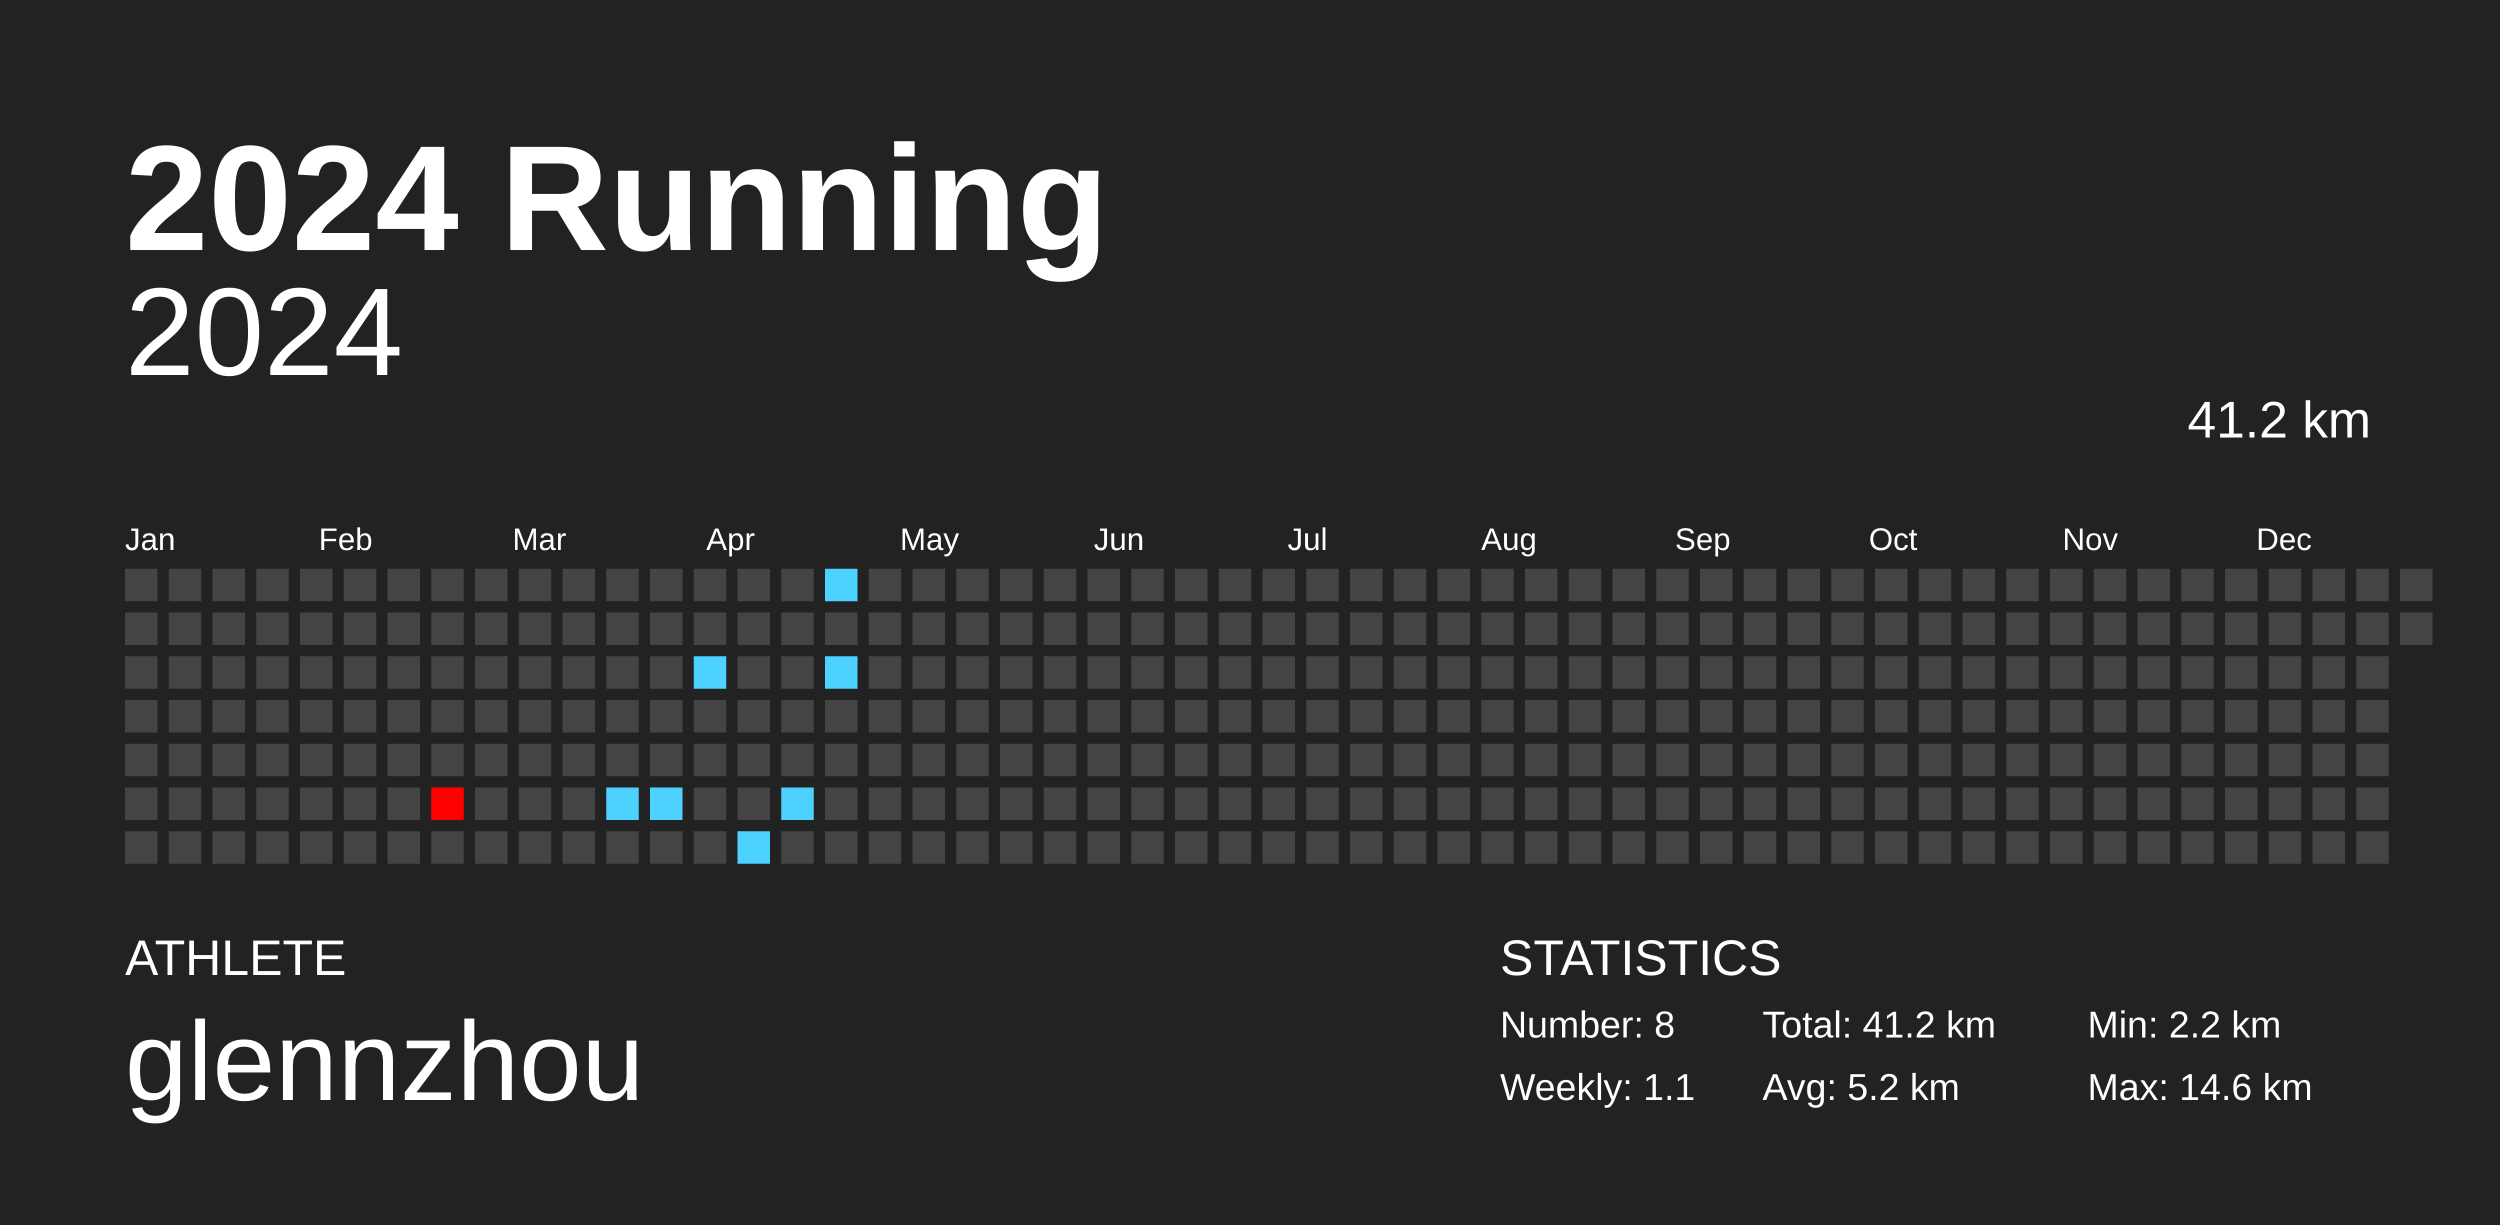
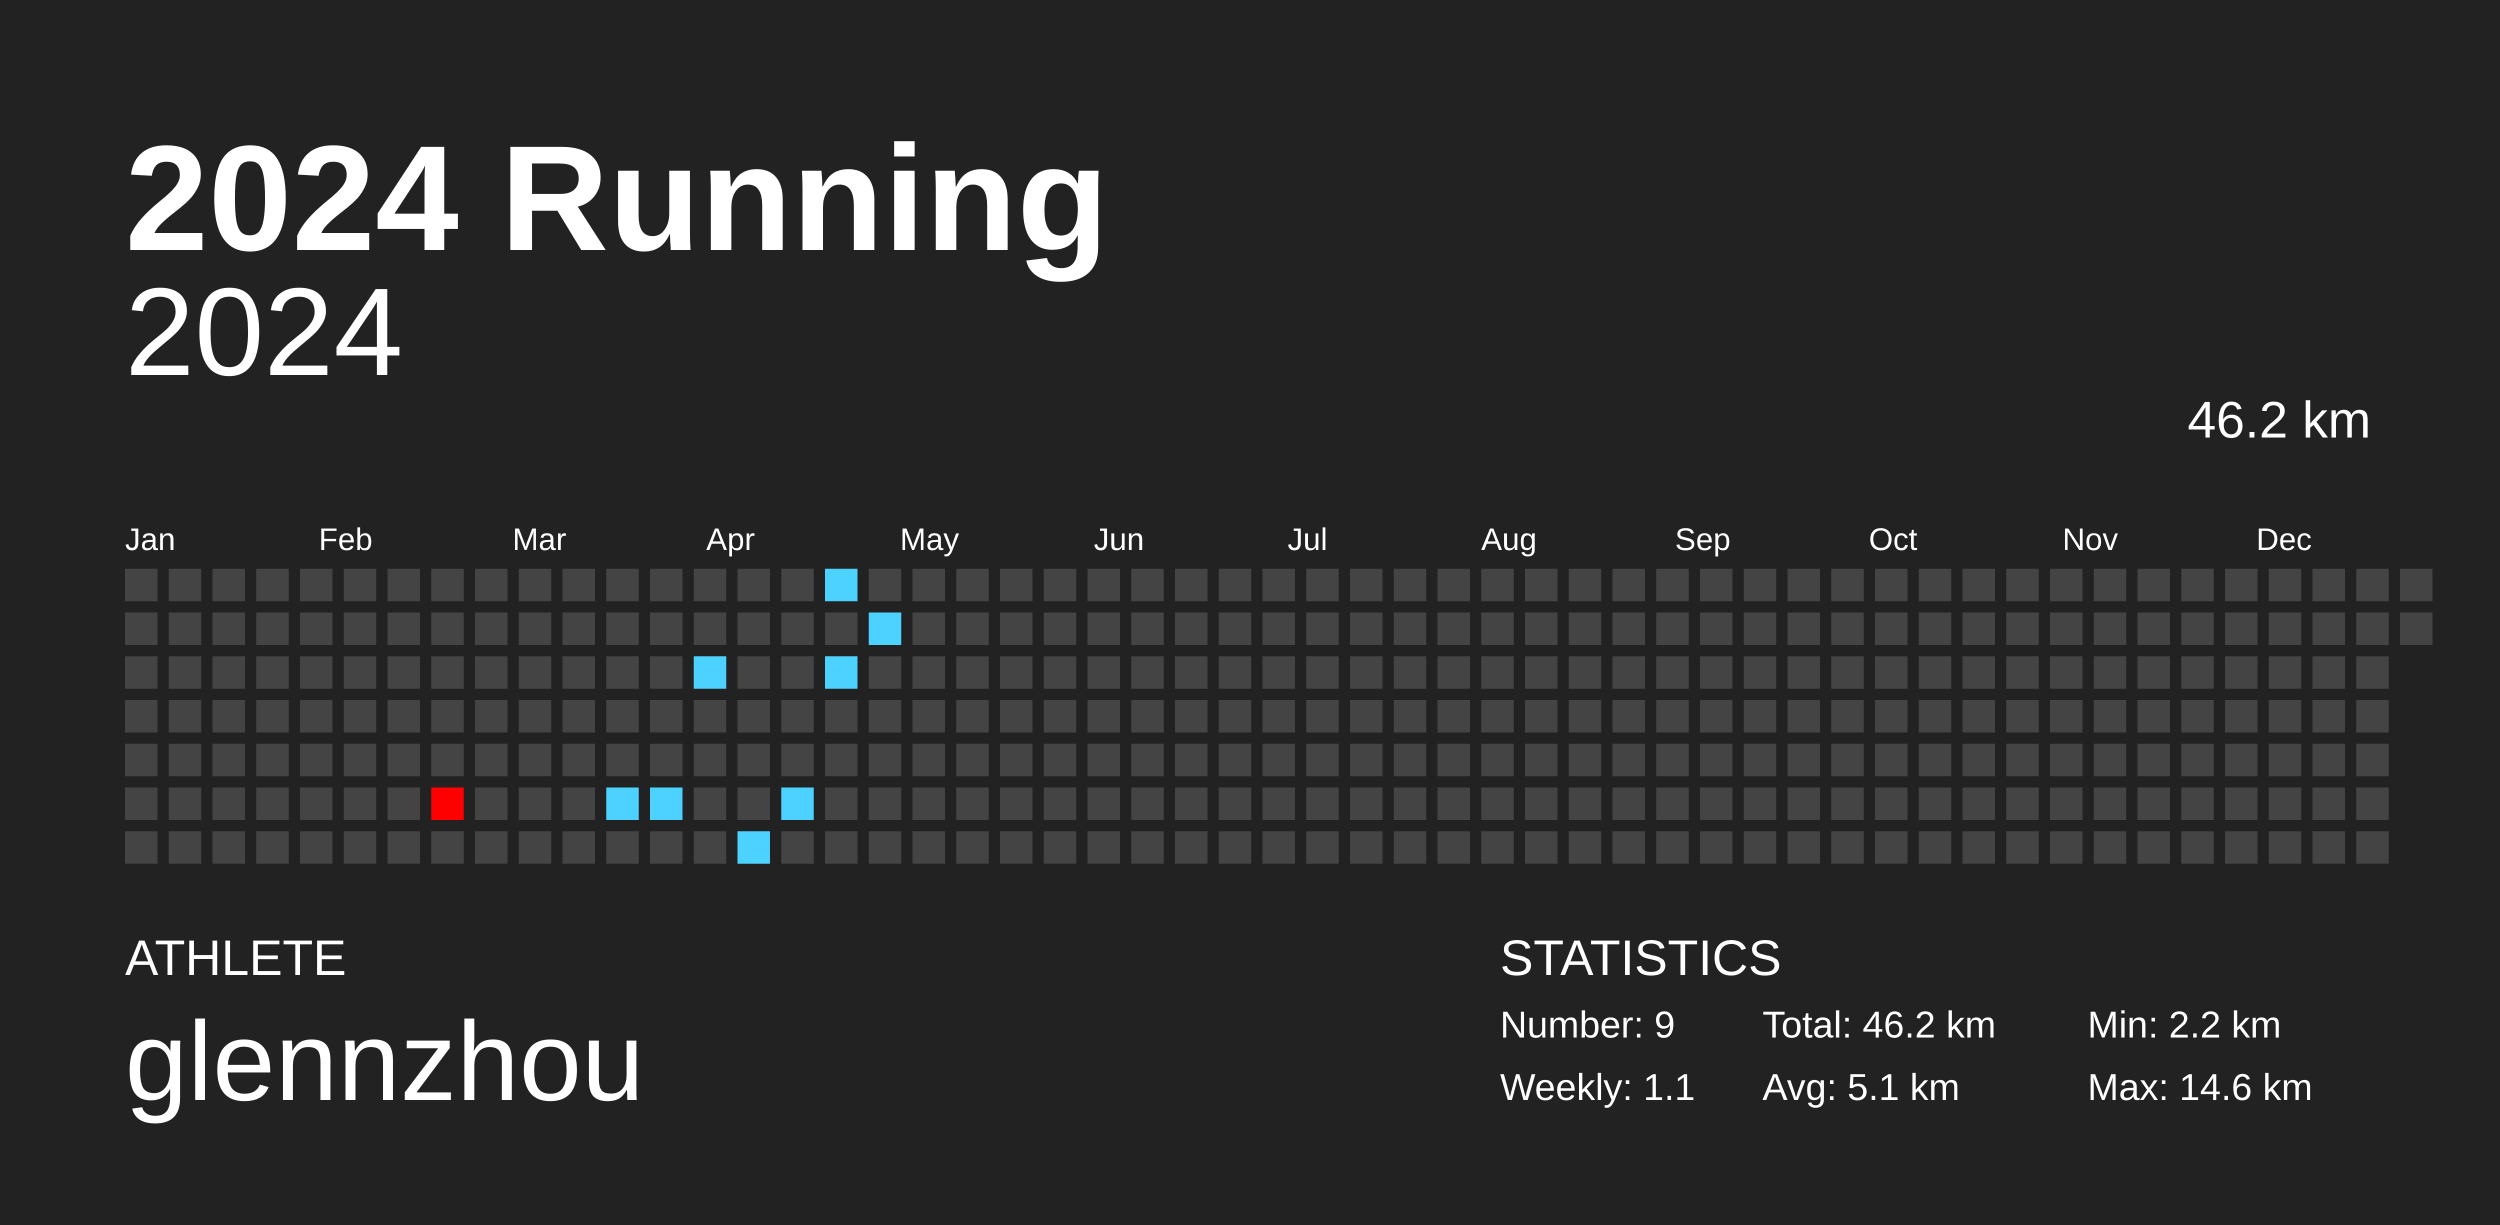
<svg xmlns="http://www.w3.org/2000/svg" baseProfile="full" height="98mm" version="1.1" viewBox="0,0,200,98" width="200mm">
  <defs />
  <rect fill="#222222" height="98" width="200" x="0" y="0" />
  <text fill="#FFFFFF" style="font-size:12px; font-family:Arial; font-weight:bold;" x="10" y="20">2024 Running</text>
  <text fill="#FFFFFF" style="font-size:4px; font-family:Arial" x="10" y="78">ATHLETE</text>
  <text fill="#FFFFFF" style="font-size:9px; font-family:Arial" x="10" y="88">glennzhou</text>
  <text fill="#FFFFFF" style="font-size:4px; font-family:Arial" x="120" y="78">STATISTICS</text>
-   <text fill="#FFFFFF" style="font-size:3px; font-family:Arial" x="120" y="83">Number: 8</text>
+   <text fill="#FFFFFF" style="font-size:3px; font-family:Arial" x="120" y="83">Number: 9</text>
  <text fill="#FFFFFF" style="font-size:3px; font-family:Arial" x="120" y="88">Weekly: 1.1</text>
-   <text fill="#FFFFFF" style="font-size:3px; font-family:Arial" x="141" y="83">Total: 41.2 km</text>
-   <text fill="#FFFFFF" style="font-size:3px; font-family:Arial" x="141" y="88">Avg: 5.2 km</text>
+   <text fill="#FFFFFF" style="font-size:3px; font-family:Arial" x="141" y="83">Total: 46.2 km</text>
+   <text fill="#FFFFFF" style="font-size:3px; font-family:Arial" x="141" y="88">Avg: 5.1 km</text>
  <text fill="#FFFFFF" style="font-size:3px; font-family:Arial" x="167" y="83">Min: 2.2 km</text>
  <text fill="#FFFFFF" style="font-size:3px; font-family:Arial" x="167" y="88">Max: 14.6 km</text>
  <text alignment-baseline="hanging" fill="#FFFFFF" style="font-size:10.0px; font-family:Arial;" x="10" y="30">2024</text>
-   <text alignment-baseline="hanging" fill="#FFFFFF" style="font-size:4.125px; font-family:Arial;" x="175" y="35">41.2 km</text>
+   <text alignment-baseline="hanging" fill="#FFFFFF" style="font-size:4.125px; font-family:Arial;" x="175" y="35">46.2 km</text>
  <text fill="#FFFFFF" style="font-size:2.5px; font-family:Arial" x="10.0" y="44">Jan</text>
  <text fill="#FFFFFF" style="font-size:2.5px; font-family:Arial" x="25.5" y="44">Feb</text>
  <text fill="#FFFFFF" style="font-size:2.5px; font-family:Arial" x="41.0" y="44">Mar</text>
  <text fill="#FFFFFF" style="font-size:2.5px; font-family:Arial" x="56.5" y="44">Apr</text>
  <text fill="#FFFFFF" style="font-size:2.5px; font-family:Arial" x="72.0" y="44">May</text>
  <text fill="#FFFFFF" style="font-size:2.5px; font-family:Arial" x="87.5" y="44">Jun</text>
  <text fill="#FFFFFF" style="font-size:2.5px; font-family:Arial" x="103.0" y="44">Jul</text>
  <text fill="#FFFFFF" style="font-size:2.5px; font-family:Arial" x="118.5" y="44">Aug</text>
  <text fill="#FFFFFF" style="font-size:2.5px; font-family:Arial" x="134.0" y="44">Sep</text>
  <text fill="#FFFFFF" style="font-size:2.5px; font-family:Arial" x="149.5" y="44">Oct</text>
  <text fill="#FFFFFF" style="font-size:2.5px; font-family:Arial" x="165.0" y="44">Nov</text>
  <text fill="#FFFFFF" style="font-size:2.5px; font-family:Arial" x="180.5" y="44">Dec</text>
  <rect fill="#444444" height="2.6" width="2.6" x="10.0" y="45.5" />
  <rect fill="#444444" height="2.6" width="2.6" x="10.0" y="49.0" />
  <rect fill="#444444" height="2.6" width="2.6" x="10.0" y="52.5" />
  <rect fill="#444444" height="2.6" width="2.6" x="10.0" y="56.0" />
  <rect fill="#444444" height="2.6" width="2.6" x="10.0" y="59.5" />
  <rect fill="#444444" height="2.6" width="2.6" x="10.0" y="63.0" />
  <rect fill="#444444" height="2.6" width="2.6" x="10.0" y="66.5" />
  <rect fill="#444444" height="2.6" width="2.6" x="13.5" y="45.5" />
  <rect fill="#444444" height="2.6" width="2.6" x="13.5" y="49.0" />
  <rect fill="#444444" height="2.6" width="2.6" x="13.5" y="52.5" />
  <rect fill="#444444" height="2.6" width="2.6" x="13.5" y="56.0" />
  <rect fill="#444444" height="2.6" width="2.6" x="13.5" y="59.5" />
  <rect fill="#444444" height="2.6" width="2.6" x="13.5" y="63.0" />
  <rect fill="#444444" height="2.6" width="2.6" x="13.5" y="66.5" />
  <rect fill="#444444" height="2.6" width="2.6" x="17.0" y="45.5" />
  <rect fill="#444444" height="2.6" width="2.6" x="17.0" y="49.0" />
  <rect fill="#444444" height="2.6" width="2.6" x="17.0" y="52.5" />
  <rect fill="#444444" height="2.6" width="2.6" x="17.0" y="56.0" />
  <rect fill="#444444" height="2.6" width="2.6" x="17.0" y="59.5" />
  <rect fill="#444444" height="2.6" width="2.6" x="17.0" y="63.0" />
  <rect fill="#444444" height="2.6" width="2.6" x="17.0" y="66.5" />
  <rect fill="#444444" height="2.6" width="2.6" x="20.5" y="45.5" />
  <rect fill="#444444" height="2.6" width="2.6" x="20.5" y="49.0" />
  <rect fill="#444444" height="2.6" width="2.6" x="20.5" y="52.5" />
  <rect fill="#444444" height="2.6" width="2.6" x="20.5" y="56.0" />
  <rect fill="#444444" height="2.6" width="2.6" x="20.5" y="59.5" />
  <rect fill="#444444" height="2.6" width="2.6" x="20.5" y="63.0" />
  <rect fill="#444444" height="2.6" width="2.6" x="20.5" y="66.5" />
  <rect fill="#444444" height="2.6" width="2.6" x="24.0" y="45.5" />
  <rect fill="#444444" height="2.6" width="2.6" x="24.0" y="49.0" />
  <rect fill="#444444" height="2.6" width="2.6" x="24.0" y="52.5" />
  <rect fill="#444444" height="2.6" width="2.6" x="24.0" y="56.0" />
  <rect fill="#444444" height="2.6" width="2.6" x="24.0" y="59.5" />
  <rect fill="#444444" height="2.6" width="2.6" x="24.0" y="63.0" />
  <rect fill="#444444" height="2.6" width="2.6" x="24.0" y="66.5" />
  <rect fill="#444444" height="2.6" width="2.6" x="27.5" y="45.5" />
  <rect fill="#444444" height="2.6" width="2.6" x="27.5" y="49.0" />
  <rect fill="#444444" height="2.6" width="2.6" x="27.5" y="52.5" />
  <rect fill="#444444" height="2.6" width="2.6" x="27.5" y="56.0" />
  <rect fill="#444444" height="2.6" width="2.6" x="27.5" y="59.5" />
  <rect fill="#444444" height="2.6" width="2.6" x="27.5" y="63.0" />
  <rect fill="#444444" height="2.6" width="2.6" x="27.5" y="66.5" />
  <rect fill="#444444" height="2.6" width="2.6" x="31.0" y="45.5" />
  <rect fill="#444444" height="2.6" width="2.6" x="31.0" y="49.0" />
  <rect fill="#444444" height="2.6" width="2.6" x="31.0" y="52.5" />
  <rect fill="#444444" height="2.6" width="2.6" x="31.0" y="56.0" />
  <rect fill="#444444" height="2.6" width="2.6" x="31.0" y="59.5" />
  <rect fill="#444444" height="2.6" width="2.6" x="31.0" y="63.0" />
  <rect fill="#444444" height="2.6" width="2.6" x="31.0" y="66.5" />
  <rect fill="#444444" height="2.6" width="2.6" x="34.5" y="45.5" />
  <rect fill="#444444" height="2.6" width="2.6" x="34.5" y="49.0" />
  <rect fill="#444444" height="2.6" width="2.6" x="34.5" y="52.5" />
  <rect fill="#444444" height="2.6" width="2.6" x="34.5" y="56.0" />
  <rect fill="#444444" height="2.6" width="2.6" x="34.5" y="59.5" />
  <rect fill="#ff0000" height="2.6" width="2.6" x="34.5" y="63.0" />
  <rect fill="#444444" height="2.6" width="2.6" x="34.5" y="66.5" />
  <rect fill="#444444" height="2.6" width="2.6" x="38.0" y="45.5" />
  <rect fill="#444444" height="2.6" width="2.6" x="38.0" y="49.0" />
  <rect fill="#444444" height="2.6" width="2.6" x="38.0" y="52.5" />
  <rect fill="#444444" height="2.6" width="2.6" x="38.0" y="56.0" />
  <rect fill="#444444" height="2.6" width="2.6" x="38.0" y="59.5" />
  <rect fill="#444444" height="2.6" width="2.6" x="38.0" y="63.0" />
  <rect fill="#444444" height="2.6" width="2.6" x="38.0" y="66.5" />
  <rect fill="#444444" height="2.6" width="2.6" x="41.5" y="45.5" />
  <rect fill="#444444" height="2.6" width="2.6" x="41.5" y="49.0" />
  <rect fill="#444444" height="2.6" width="2.6" x="41.5" y="52.5" />
  <rect fill="#444444" height="2.6" width="2.6" x="41.5" y="56.0" />
  <rect fill="#444444" height="2.6" width="2.6" x="41.5" y="59.5" />
  <rect fill="#444444" height="2.6" width="2.6" x="41.5" y="63.0" />
  <rect fill="#444444" height="2.6" width="2.6" x="41.5" y="66.5" />
  <rect fill="#444444" height="2.6" width="2.6" x="45.0" y="45.5" />
  <rect fill="#444444" height="2.6" width="2.6" x="45.0" y="49.0" />
  <rect fill="#444444" height="2.6" width="2.6" x="45.0" y="52.5" />
  <rect fill="#444444" height="2.6" width="2.6" x="45.0" y="56.0" />
  <rect fill="#444444" height="2.6" width="2.6" x="45.0" y="59.5" />
  <rect fill="#444444" height="2.6" width="2.6" x="45.0" y="63.0" />
  <rect fill="#444444" height="2.6" width="2.6" x="45.0" y="66.5" />
  <rect fill="#444444" height="2.6" width="2.6" x="48.5" y="45.5" />
  <rect fill="#444444" height="2.6" width="2.6" x="48.5" y="49.0" />
  <rect fill="#444444" height="2.6" width="2.6" x="48.5" y="52.5" />
  <rect fill="#444444" height="2.6" width="2.6" x="48.5" y="56.0" />
  <rect fill="#444444" height="2.6" width="2.6" x="48.5" y="59.5" />
  <rect fill="#4dd2ff" height="2.6" width="2.6" x="48.5" y="63.0" />
  <rect fill="#444444" height="2.6" width="2.6" x="48.5" y="66.5" />
  <rect fill="#444444" height="2.6" width="2.6" x="52.0" y="45.5" />
  <rect fill="#444444" height="2.6" width="2.6" x="52.0" y="49.0" />
  <rect fill="#444444" height="2.6" width="2.6" x="52.0" y="52.5" />
  <rect fill="#444444" height="2.6" width="2.6" x="52.0" y="56.0" />
  <rect fill="#444444" height="2.6" width="2.6" x="52.0" y="59.5" />
  <rect fill="#4dd2ff" height="2.6" width="2.6" x="52.0" y="63.0" />
  <rect fill="#444444" height="2.6" width="2.6" x="52.0" y="66.5" />
  <rect fill="#444444" height="2.6" width="2.6" x="55.5" y="45.5" />
  <rect fill="#444444" height="2.6" width="2.6" x="55.5" y="49.0" />
  <rect fill="#4dd2ff" height="2.6" width="2.6" x="55.5" y="52.5" />
  <rect fill="#444444" height="2.6" width="2.6" x="55.5" y="56.0" />
  <rect fill="#444444" height="2.6" width="2.6" x="55.5" y="59.5" />
  <rect fill="#444444" height="2.6" width="2.6" x="55.5" y="63.0" />
  <rect fill="#444444" height="2.6" width="2.6" x="55.5" y="66.5" />
  <rect fill="#444444" height="2.6" width="2.6" x="59.0" y="45.5" />
  <rect fill="#444444" height="2.6" width="2.6" x="59.0" y="49.0" />
  <rect fill="#444444" height="2.6" width="2.6" x="59.0" y="52.5" />
  <rect fill="#444444" height="2.6" width="2.6" x="59.0" y="56.0" />
  <rect fill="#444444" height="2.6" width="2.6" x="59.0" y="59.5" />
  <rect fill="#444444" height="2.6" width="2.6" x="59.0" y="63.0" />
  <rect fill="#4dd2ff" height="2.6" width="2.6" x="59.0" y="66.5" />
  <rect fill="#444444" height="2.6" width="2.6" x="62.5" y="45.5" />
  <rect fill="#444444" height="2.6" width="2.6" x="62.5" y="49.0" />
  <rect fill="#444444" height="2.6" width="2.6" x="62.5" y="52.5" />
  <rect fill="#444444" height="2.6" width="2.6" x="62.5" y="56.0" />
  <rect fill="#444444" height="2.6" width="2.6" x="62.5" y="59.5" />
  <rect fill="#4dd2ff" height="2.6" width="2.6" x="62.5" y="63.0" />
  <rect fill="#444444" height="2.6" width="2.6" x="62.5" y="66.5" />
  <rect fill="#4dd2ff" height="2.6" width="2.6" x="66.0" y="45.5" />
  <rect fill="#444444" height="2.6" width="2.6" x="66.0" y="49.0" />
  <rect fill="#4dd2ff" height="2.6" width="2.6" x="66.0" y="52.5" />
  <rect fill="#444444" height="2.6" width="2.6" x="66.0" y="56.0" />
  <rect fill="#444444" height="2.6" width="2.6" x="66.0" y="59.5" />
  <rect fill="#444444" height="2.6" width="2.6" x="66.0" y="63.0" />
  <rect fill="#444444" height="2.6" width="2.6" x="66.0" y="66.5" />
  <rect fill="#444444" height="2.6" width="2.6" x="69.5" y="45.5" />
-   <rect fill="#444444" height="2.6" width="2.6" x="69.5" y="49.0" />
+   <rect fill="#4dd2ff" height="2.6" width="2.6" x="69.5" y="49.0" />
  <rect fill="#444444" height="2.6" width="2.6" x="69.5" y="52.5" />
  <rect fill="#444444" height="2.6" width="2.6" x="69.5" y="56.0" />
  <rect fill="#444444" height="2.6" width="2.6" x="69.5" y="59.5" />
  <rect fill="#444444" height="2.6" width="2.6" x="69.5" y="63.0" />
  <rect fill="#444444" height="2.6" width="2.6" x="69.5" y="66.5" />
  <rect fill="#444444" height="2.6" width="2.6" x="73.0" y="45.5" />
  <rect fill="#444444" height="2.6" width="2.6" x="73.0" y="49.0" />
  <rect fill="#444444" height="2.6" width="2.6" x="73.0" y="52.5" />
  <rect fill="#444444" height="2.6" width="2.6" x="73.0" y="56.0" />
  <rect fill="#444444" height="2.6" width="2.6" x="73.0" y="59.5" />
  <rect fill="#444444" height="2.6" width="2.6" x="73.0" y="63.0" />
  <rect fill="#444444" height="2.6" width="2.6" x="73.0" y="66.5" />
  <rect fill="#444444" height="2.6" width="2.6" x="76.5" y="45.5" />
  <rect fill="#444444" height="2.6" width="2.6" x="76.5" y="49.0" />
  <rect fill="#444444" height="2.6" width="2.6" x="76.5" y="52.5" />
  <rect fill="#444444" height="2.6" width="2.6" x="76.5" y="56.0" />
  <rect fill="#444444" height="2.6" width="2.6" x="76.5" y="59.5" />
  <rect fill="#444444" height="2.6" width="2.6" x="76.5" y="63.0" />
  <rect fill="#444444" height="2.6" width="2.6" x="76.5" y="66.5" />
  <rect fill="#444444" height="2.6" width="2.6" x="80.0" y="45.5" />
  <rect fill="#444444" height="2.6" width="2.6" x="80.0" y="49.0" />
  <rect fill="#444444" height="2.6" width="2.6" x="80.0" y="52.5" />
  <rect fill="#444444" height="2.6" width="2.6" x="80.0" y="56.0" />
  <rect fill="#444444" height="2.6" width="2.6" x="80.0" y="59.5" />
  <rect fill="#444444" height="2.6" width="2.6" x="80.0" y="63.0" />
  <rect fill="#444444" height="2.6" width="2.6" x="80.0" y="66.5" />
  <rect fill="#444444" height="2.6" width="2.6" x="83.5" y="45.5" />
  <rect fill="#444444" height="2.6" width="2.6" x="83.5" y="49.0" />
  <rect fill="#444444" height="2.6" width="2.6" x="83.5" y="52.5" />
  <rect fill="#444444" height="2.6" width="2.6" x="83.5" y="56.0" />
  <rect fill="#444444" height="2.6" width="2.6" x="83.5" y="59.5" />
  <rect fill="#444444" height="2.6" width="2.6" x="83.5" y="63.0" />
  <rect fill="#444444" height="2.6" width="2.6" x="83.5" y="66.5" />
  <rect fill="#444444" height="2.6" width="2.6" x="87.0" y="45.5" />
  <rect fill="#444444" height="2.6" width="2.6" x="87.0" y="49.0" />
  <rect fill="#444444" height="2.6" width="2.6" x="87.0" y="52.5" />
  <rect fill="#444444" height="2.6" width="2.6" x="87.0" y="56.0" />
  <rect fill="#444444" height="2.6" width="2.6" x="87.0" y="59.5" />
  <rect fill="#444444" height="2.6" width="2.6" x="87.0" y="63.0" />
  <rect fill="#444444" height="2.6" width="2.6" x="87.0" y="66.5" />
  <rect fill="#444444" height="2.6" width="2.6" x="90.5" y="45.5" />
  <rect fill="#444444" height="2.6" width="2.6" x="90.5" y="49.0" />
  <rect fill="#444444" height="2.6" width="2.6" x="90.5" y="52.5" />
  <rect fill="#444444" height="2.6" width="2.6" x="90.5" y="56.0" />
  <rect fill="#444444" height="2.6" width="2.6" x="90.5" y="59.5" />
  <rect fill="#444444" height="2.6" width="2.6" x="90.5" y="63.0" />
  <rect fill="#444444" height="2.6" width="2.6" x="90.5" y="66.5" />
  <rect fill="#444444" height="2.6" width="2.6" x="94.0" y="45.5" />
  <rect fill="#444444" height="2.6" width="2.6" x="94.0" y="49.0" />
  <rect fill="#444444" height="2.6" width="2.6" x="94.0" y="52.5" />
  <rect fill="#444444" height="2.6" width="2.6" x="94.0" y="56.0" />
  <rect fill="#444444" height="2.6" width="2.6" x="94.0" y="59.5" />
  <rect fill="#444444" height="2.6" width="2.6" x="94.0" y="63.0" />
  <rect fill="#444444" height="2.6" width="2.6" x="94.0" y="66.5" />
  <rect fill="#444444" height="2.6" width="2.6" x="97.5" y="45.5" />
  <rect fill="#444444" height="2.6" width="2.6" x="97.5" y="49.0" />
  <rect fill="#444444" height="2.6" width="2.6" x="97.5" y="52.5" />
  <rect fill="#444444" height="2.6" width="2.6" x="97.5" y="56.0" />
  <rect fill="#444444" height="2.6" width="2.6" x="97.5" y="59.5" />
  <rect fill="#444444" height="2.6" width="2.6" x="97.5" y="63.0" />
  <rect fill="#444444" height="2.6" width="2.6" x="97.5" y="66.5" />
  <rect fill="#444444" height="2.6" width="2.6" x="101.0" y="45.5" />
  <rect fill="#444444" height="2.6" width="2.6" x="101.0" y="49.0" />
  <rect fill="#444444" height="2.6" width="2.6" x="101.0" y="52.5" />
  <rect fill="#444444" height="2.6" width="2.6" x="101.0" y="56.0" />
  <rect fill="#444444" height="2.6" width="2.6" x="101.0" y="59.5" />
  <rect fill="#444444" height="2.6" width="2.6" x="101.0" y="63.0" />
  <rect fill="#444444" height="2.6" width="2.6" x="101.0" y="66.5" />
  <rect fill="#444444" height="2.6" width="2.6" x="104.5" y="45.5" />
  <rect fill="#444444" height="2.6" width="2.6" x="104.5" y="49.0" />
  <rect fill="#444444" height="2.6" width="2.6" x="104.5" y="52.5" />
  <rect fill="#444444" height="2.6" width="2.6" x="104.5" y="56.0" />
  <rect fill="#444444" height="2.6" width="2.6" x="104.5" y="59.5" />
  <rect fill="#444444" height="2.6" width="2.6" x="104.5" y="63.0" />
  <rect fill="#444444" height="2.6" width="2.6" x="104.5" y="66.5" />
  <rect fill="#444444" height="2.6" width="2.6" x="108.0" y="45.5" />
  <rect fill="#444444" height="2.6" width="2.6" x="108.0" y="49.0" />
  <rect fill="#444444" height="2.6" width="2.6" x="108.0" y="52.5" />
  <rect fill="#444444" height="2.6" width="2.6" x="108.0" y="56.0" />
  <rect fill="#444444" height="2.6" width="2.6" x="108.0" y="59.5" />
  <rect fill="#444444" height="2.6" width="2.6" x="108.0" y="63.0" />
  <rect fill="#444444" height="2.6" width="2.6" x="108.0" y="66.5" />
  <rect fill="#444444" height="2.6" width="2.6" x="111.5" y="45.5" />
  <rect fill="#444444" height="2.6" width="2.6" x="111.5" y="49.0" />
  <rect fill="#444444" height="2.6" width="2.6" x="111.5" y="52.5" />
  <rect fill="#444444" height="2.6" width="2.6" x="111.5" y="56.0" />
  <rect fill="#444444" height="2.6" width="2.6" x="111.5" y="59.5" />
  <rect fill="#444444" height="2.6" width="2.6" x="111.5" y="63.0" />
  <rect fill="#444444" height="2.6" width="2.6" x="111.5" y="66.5" />
  <rect fill="#444444" height="2.6" width="2.6" x="115.0" y="45.5" />
  <rect fill="#444444" height="2.6" width="2.6" x="115.0" y="49.0" />
  <rect fill="#444444" height="2.6" width="2.6" x="115.0" y="52.5" />
  <rect fill="#444444" height="2.6" width="2.6" x="115.0" y="56.0" />
  <rect fill="#444444" height="2.6" width="2.6" x="115.0" y="59.5" />
  <rect fill="#444444" height="2.6" width="2.6" x="115.0" y="63.0" />
  <rect fill="#444444" height="2.6" width="2.6" x="115.0" y="66.5" />
  <rect fill="#444444" height="2.6" width="2.6" x="118.5" y="45.5" />
  <rect fill="#444444" height="2.6" width="2.6" x="118.5" y="49.0" />
  <rect fill="#444444" height="2.6" width="2.6" x="118.5" y="52.5" />
  <rect fill="#444444" height="2.6" width="2.6" x="118.5" y="56.0" />
  <rect fill="#444444" height="2.6" width="2.6" x="118.5" y="59.5" />
  <rect fill="#444444" height="2.6" width="2.6" x="118.5" y="63.0" />
  <rect fill="#444444" height="2.6" width="2.6" x="118.5" y="66.5" />
  <rect fill="#444444" height="2.6" width="2.6" x="122.0" y="45.5" />
  <rect fill="#444444" height="2.6" width="2.6" x="122.0" y="49.0" />
  <rect fill="#444444" height="2.6" width="2.6" x="122.0" y="52.5" />
  <rect fill="#444444" height="2.6" width="2.6" x="122.0" y="56.0" />
  <rect fill="#444444" height="2.6" width="2.6" x="122.0" y="59.5" />
  <rect fill="#444444" height="2.6" width="2.6" x="122.0" y="63.0" />
  <rect fill="#444444" height="2.6" width="2.6" x="122.0" y="66.5" />
  <rect fill="#444444" height="2.6" width="2.6" x="125.5" y="45.5" />
  <rect fill="#444444" height="2.6" width="2.6" x="125.5" y="49.0" />
  <rect fill="#444444" height="2.6" width="2.6" x="125.5" y="52.5" />
  <rect fill="#444444" height="2.6" width="2.6" x="125.5" y="56.0" />
  <rect fill="#444444" height="2.6" width="2.6" x="125.5" y="59.5" />
  <rect fill="#444444" height="2.6" width="2.6" x="125.5" y="63.0" />
  <rect fill="#444444" height="2.6" width="2.6" x="125.5" y="66.5" />
  <rect fill="#444444" height="2.6" width="2.6" x="129.0" y="45.5" />
  <rect fill="#444444" height="2.6" width="2.6" x="129.0" y="49.0" />
  <rect fill="#444444" height="2.6" width="2.6" x="129.0" y="52.5" />
  <rect fill="#444444" height="2.6" width="2.6" x="129.0" y="56.0" />
  <rect fill="#444444" height="2.6" width="2.6" x="129.0" y="59.5" />
  <rect fill="#444444" height="2.6" width="2.6" x="129.0" y="63.0" />
  <rect fill="#444444" height="2.6" width="2.6" x="129.0" y="66.5" />
  <rect fill="#444444" height="2.6" width="2.6" x="132.5" y="45.5" />
  <rect fill="#444444" height="2.6" width="2.6" x="132.5" y="49.0" />
  <rect fill="#444444" height="2.6" width="2.6" x="132.5" y="52.5" />
  <rect fill="#444444" height="2.6" width="2.6" x="132.5" y="56.0" />
  <rect fill="#444444" height="2.6" width="2.6" x="132.5" y="59.5" />
  <rect fill="#444444" height="2.6" width="2.6" x="132.5" y="63.0" />
  <rect fill="#444444" height="2.6" width="2.6" x="132.5" y="66.5" />
  <rect fill="#444444" height="2.6" width="2.6" x="136.0" y="45.5" />
  <rect fill="#444444" height="2.6" width="2.6" x="136.0" y="49.0" />
  <rect fill="#444444" height="2.6" width="2.6" x="136.0" y="52.5" />
  <rect fill="#444444" height="2.6" width="2.6" x="136.0" y="56.0" />
  <rect fill="#444444" height="2.6" width="2.6" x="136.0" y="59.5" />
  <rect fill="#444444" height="2.6" width="2.6" x="136.0" y="63.0" />
  <rect fill="#444444" height="2.6" width="2.6" x="136.0" y="66.5" />
  <rect fill="#444444" height="2.6" width="2.6" x="139.5" y="45.5" />
  <rect fill="#444444" height="2.6" width="2.6" x="139.5" y="49.0" />
  <rect fill="#444444" height="2.6" width="2.6" x="139.5" y="52.5" />
  <rect fill="#444444" height="2.6" width="2.6" x="139.5" y="56.0" />
  <rect fill="#444444" height="2.6" width="2.6" x="139.5" y="59.5" />
  <rect fill="#444444" height="2.6" width="2.6" x="139.5" y="63.0" />
  <rect fill="#444444" height="2.6" width="2.6" x="139.5" y="66.5" />
  <rect fill="#444444" height="2.6" width="2.6" x="143.0" y="45.5" />
  <rect fill="#444444" height="2.6" width="2.6" x="143.0" y="49.0" />
  <rect fill="#444444" height="2.6" width="2.6" x="143.0" y="52.5" />
  <rect fill="#444444" height="2.6" width="2.6" x="143.0" y="56.0" />
  <rect fill="#444444" height="2.6" width="2.6" x="143.0" y="59.5" />
  <rect fill="#444444" height="2.6" width="2.6" x="143.0" y="63.0" />
  <rect fill="#444444" height="2.6" width="2.6" x="143.0" y="66.5" />
  <rect fill="#444444" height="2.6" width="2.6" x="146.5" y="45.5" />
  <rect fill="#444444" height="2.6" width="2.6" x="146.5" y="49.0" />
  <rect fill="#444444" height="2.6" width="2.6" x="146.5" y="52.5" />
  <rect fill="#444444" height="2.6" width="2.6" x="146.5" y="56.0" />
  <rect fill="#444444" height="2.6" width="2.6" x="146.5" y="59.5" />
  <rect fill="#444444" height="2.6" width="2.6" x="146.5" y="63.0" />
  <rect fill="#444444" height="2.6" width="2.6" x="146.5" y="66.5" />
  <rect fill="#444444" height="2.6" width="2.6" x="150.0" y="45.5" />
  <rect fill="#444444" height="2.6" width="2.6" x="150.0" y="49.0" />
  <rect fill="#444444" height="2.6" width="2.6" x="150.0" y="52.5" />
  <rect fill="#444444" height="2.6" width="2.6" x="150.0" y="56.0" />
  <rect fill="#444444" height="2.6" width="2.6" x="150.0" y="59.5" />
  <rect fill="#444444" height="2.6" width="2.6" x="150.0" y="63.0" />
  <rect fill="#444444" height="2.6" width="2.6" x="150.0" y="66.5" />
  <rect fill="#444444" height="2.6" width="2.6" x="153.5" y="45.5" />
  <rect fill="#444444" height="2.6" width="2.6" x="153.5" y="49.0" />
  <rect fill="#444444" height="2.6" width="2.6" x="153.5" y="52.5" />
  <rect fill="#444444" height="2.6" width="2.6" x="153.5" y="56.0" />
  <rect fill="#444444" height="2.6" width="2.6" x="153.5" y="59.5" />
  <rect fill="#444444" height="2.6" width="2.6" x="153.5" y="63.0" />
  <rect fill="#444444" height="2.6" width="2.6" x="153.5" y="66.5" />
  <rect fill="#444444" height="2.6" width="2.6" x="157.0" y="45.5" />
  <rect fill="#444444" height="2.6" width="2.6" x="157.0" y="49.0" />
  <rect fill="#444444" height="2.6" width="2.6" x="157.0" y="52.5" />
  <rect fill="#444444" height="2.6" width="2.6" x="157.0" y="56.0" />
  <rect fill="#444444" height="2.6" width="2.6" x="157.0" y="59.5" />
  <rect fill="#444444" height="2.6" width="2.6" x="157.0" y="63.0" />
  <rect fill="#444444" height="2.6" width="2.6" x="157.0" y="66.5" />
  <rect fill="#444444" height="2.6" width="2.6" x="160.5" y="45.5" />
  <rect fill="#444444" height="2.6" width="2.6" x="160.5" y="49.0" />
  <rect fill="#444444" height="2.6" width="2.6" x="160.5" y="52.5" />
  <rect fill="#444444" height="2.6" width="2.6" x="160.5" y="56.0" />
  <rect fill="#444444" height="2.6" width="2.6" x="160.5" y="59.5" />
  <rect fill="#444444" height="2.6" width="2.6" x="160.5" y="63.0" />
  <rect fill="#444444" height="2.6" width="2.6" x="160.5" y="66.5" />
  <rect fill="#444444" height="2.6" width="2.6" x="164.0" y="45.5" />
  <rect fill="#444444" height="2.6" width="2.6" x="164.0" y="49.0" />
  <rect fill="#444444" height="2.6" width="2.6" x="164.0" y="52.5" />
  <rect fill="#444444" height="2.6" width="2.6" x="164.0" y="56.0" />
  <rect fill="#444444" height="2.6" width="2.6" x="164.0" y="59.5" />
  <rect fill="#444444" height="2.6" width="2.6" x="164.0" y="63.0" />
  <rect fill="#444444" height="2.6" width="2.6" x="164.0" y="66.5" />
  <rect fill="#444444" height="2.6" width="2.6" x="167.5" y="45.5" />
  <rect fill="#444444" height="2.6" width="2.6" x="167.5" y="49.0" />
  <rect fill="#444444" height="2.6" width="2.6" x="167.5" y="52.5" />
  <rect fill="#444444" height="2.6" width="2.6" x="167.5" y="56.0" />
  <rect fill="#444444" height="2.6" width="2.6" x="167.5" y="59.5" />
  <rect fill="#444444" height="2.6" width="2.6" x="167.5" y="63.0" />
  <rect fill="#444444" height="2.6" width="2.6" x="167.5" y="66.5" />
  <rect fill="#444444" height="2.6" width="2.6" x="171.0" y="45.5" />
  <rect fill="#444444" height="2.6" width="2.6" x="171.0" y="49.0" />
  <rect fill="#444444" height="2.6" width="2.6" x="171.0" y="52.5" />
  <rect fill="#444444" height="2.6" width="2.6" x="171.0" y="56.0" />
  <rect fill="#444444" height="2.6" width="2.6" x="171.0" y="59.5" />
  <rect fill="#444444" height="2.6" width="2.6" x="171.0" y="63.0" />
  <rect fill="#444444" height="2.6" width="2.6" x="171.0" y="66.5" />
  <rect fill="#444444" height="2.6" width="2.6" x="174.5" y="45.5" />
  <rect fill="#444444" height="2.6" width="2.6" x="174.5" y="49.0" />
  <rect fill="#444444" height="2.6" width="2.6" x="174.5" y="52.5" />
  <rect fill="#444444" height="2.6" width="2.6" x="174.5" y="56.0" />
  <rect fill="#444444" height="2.6" width="2.6" x="174.5" y="59.5" />
  <rect fill="#444444" height="2.6" width="2.6" x="174.5" y="63.0" />
  <rect fill="#444444" height="2.6" width="2.6" x="174.5" y="66.5" />
  <rect fill="#444444" height="2.6" width="2.6" x="178.0" y="45.5" />
  <rect fill="#444444" height="2.6" width="2.6" x="178.0" y="49.0" />
  <rect fill="#444444" height="2.6" width="2.6" x="178.0" y="52.5" />
  <rect fill="#444444" height="2.6" width="2.6" x="178.0" y="56.0" />
  <rect fill="#444444" height="2.6" width="2.6" x="178.0" y="59.5" />
  <rect fill="#444444" height="2.6" width="2.6" x="178.0" y="63.0" />
  <rect fill="#444444" height="2.6" width="2.6" x="178.0" y="66.5" />
  <rect fill="#444444" height="2.6" width="2.6" x="181.5" y="45.5" />
  <rect fill="#444444" height="2.6" width="2.6" x="181.5" y="49.0" />
  <rect fill="#444444" height="2.6" width="2.6" x="181.5" y="52.5" />
  <rect fill="#444444" height="2.6" width="2.6" x="181.5" y="56.0" />
  <rect fill="#444444" height="2.6" width="2.6" x="181.5" y="59.5" />
  <rect fill="#444444" height="2.6" width="2.6" x="181.5" y="63.0" />
  <rect fill="#444444" height="2.6" width="2.6" x="181.5" y="66.5" />
  <rect fill="#444444" height="2.6" width="2.6" x="185.0" y="45.5" />
  <rect fill="#444444" height="2.6" width="2.6" x="185.0" y="49.0" />
  <rect fill="#444444" height="2.6" width="2.6" x="185.0" y="52.5" />
  <rect fill="#444444" height="2.6" width="2.6" x="185.0" y="56.0" />
  <rect fill="#444444" height="2.6" width="2.6" x="185.0" y="59.5" />
  <rect fill="#444444" height="2.6" width="2.6" x="185.0" y="63.0" />
  <rect fill="#444444" height="2.6" width="2.6" x="185.0" y="66.5" />
  <rect fill="#444444" height="2.6" width="2.6" x="188.5" y="45.5" />
  <rect fill="#444444" height="2.6" width="2.6" x="188.5" y="49.0" />
  <rect fill="#444444" height="2.6" width="2.6" x="188.5" y="52.5" />
  <rect fill="#444444" height="2.6" width="2.6" x="188.5" y="56.0" />
  <rect fill="#444444" height="2.6" width="2.6" x="188.5" y="59.5" />
  <rect fill="#444444" height="2.6" width="2.6" x="188.5" y="63.0" />
  <rect fill="#444444" height="2.6" width="2.6" x="188.5" y="66.5" />
  <rect fill="#444444" height="2.6" width="2.6" x="192.0" y="45.5" />
  <rect fill="#444444" height="2.6" width="2.6" x="192.0" y="49.0" />
</svg>
